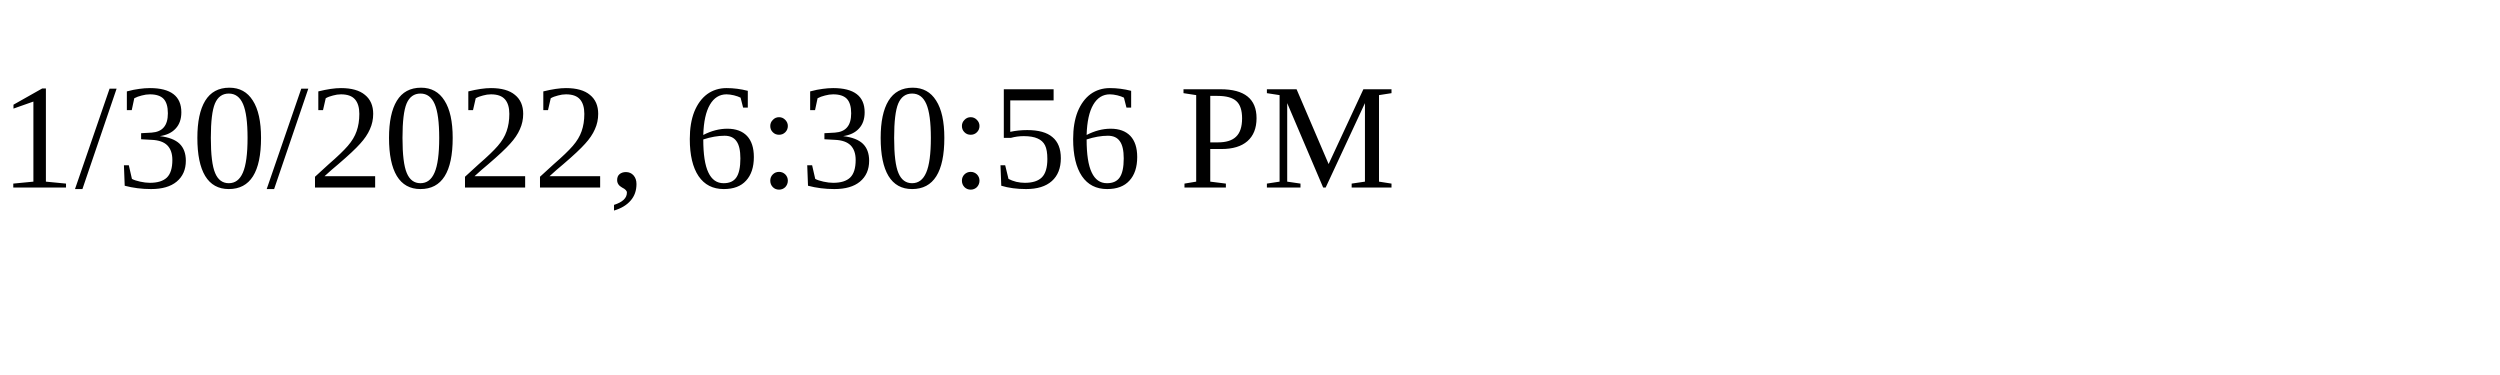
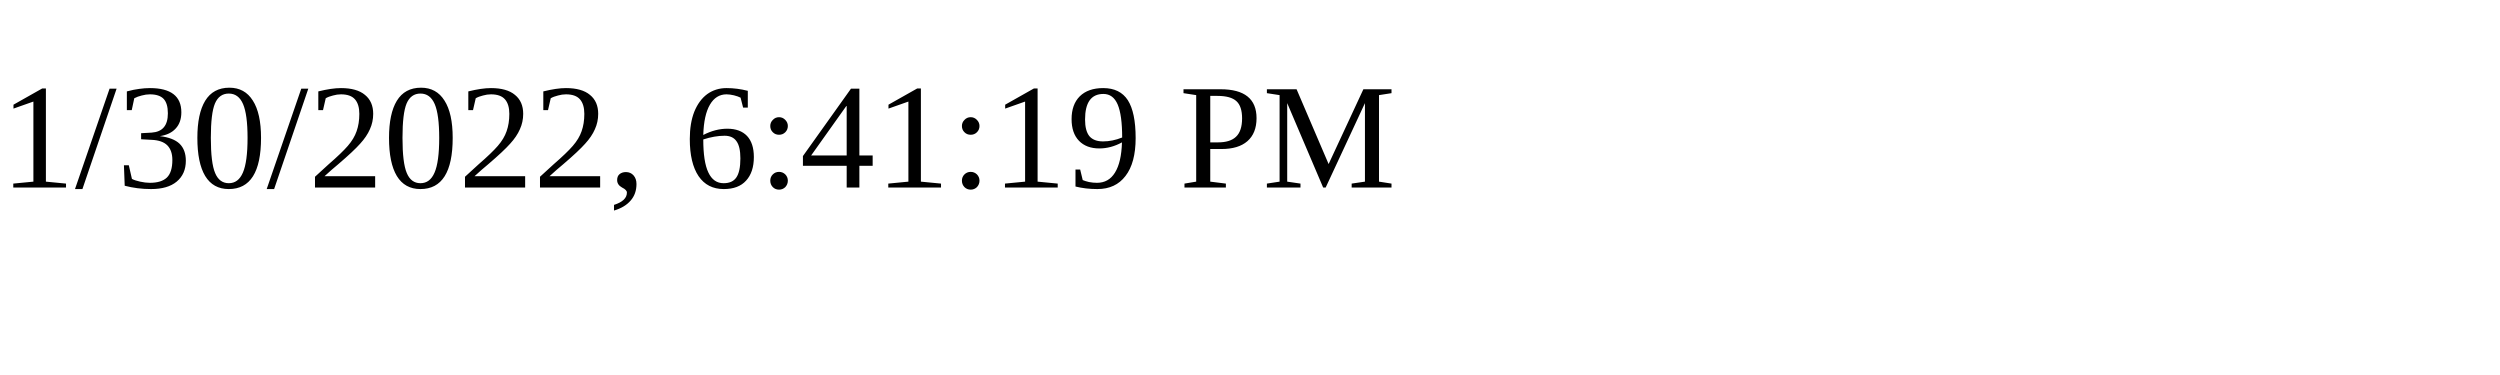
<svg xmlns="http://www.w3.org/2000/svg" height="30" width="200">
-   <text x="0" y="15">1/30/2022, 6:30:56 PM</text>
+   <text x="0" y="15">1/30/2022, 6:41:19 PM</text>
</svg>
